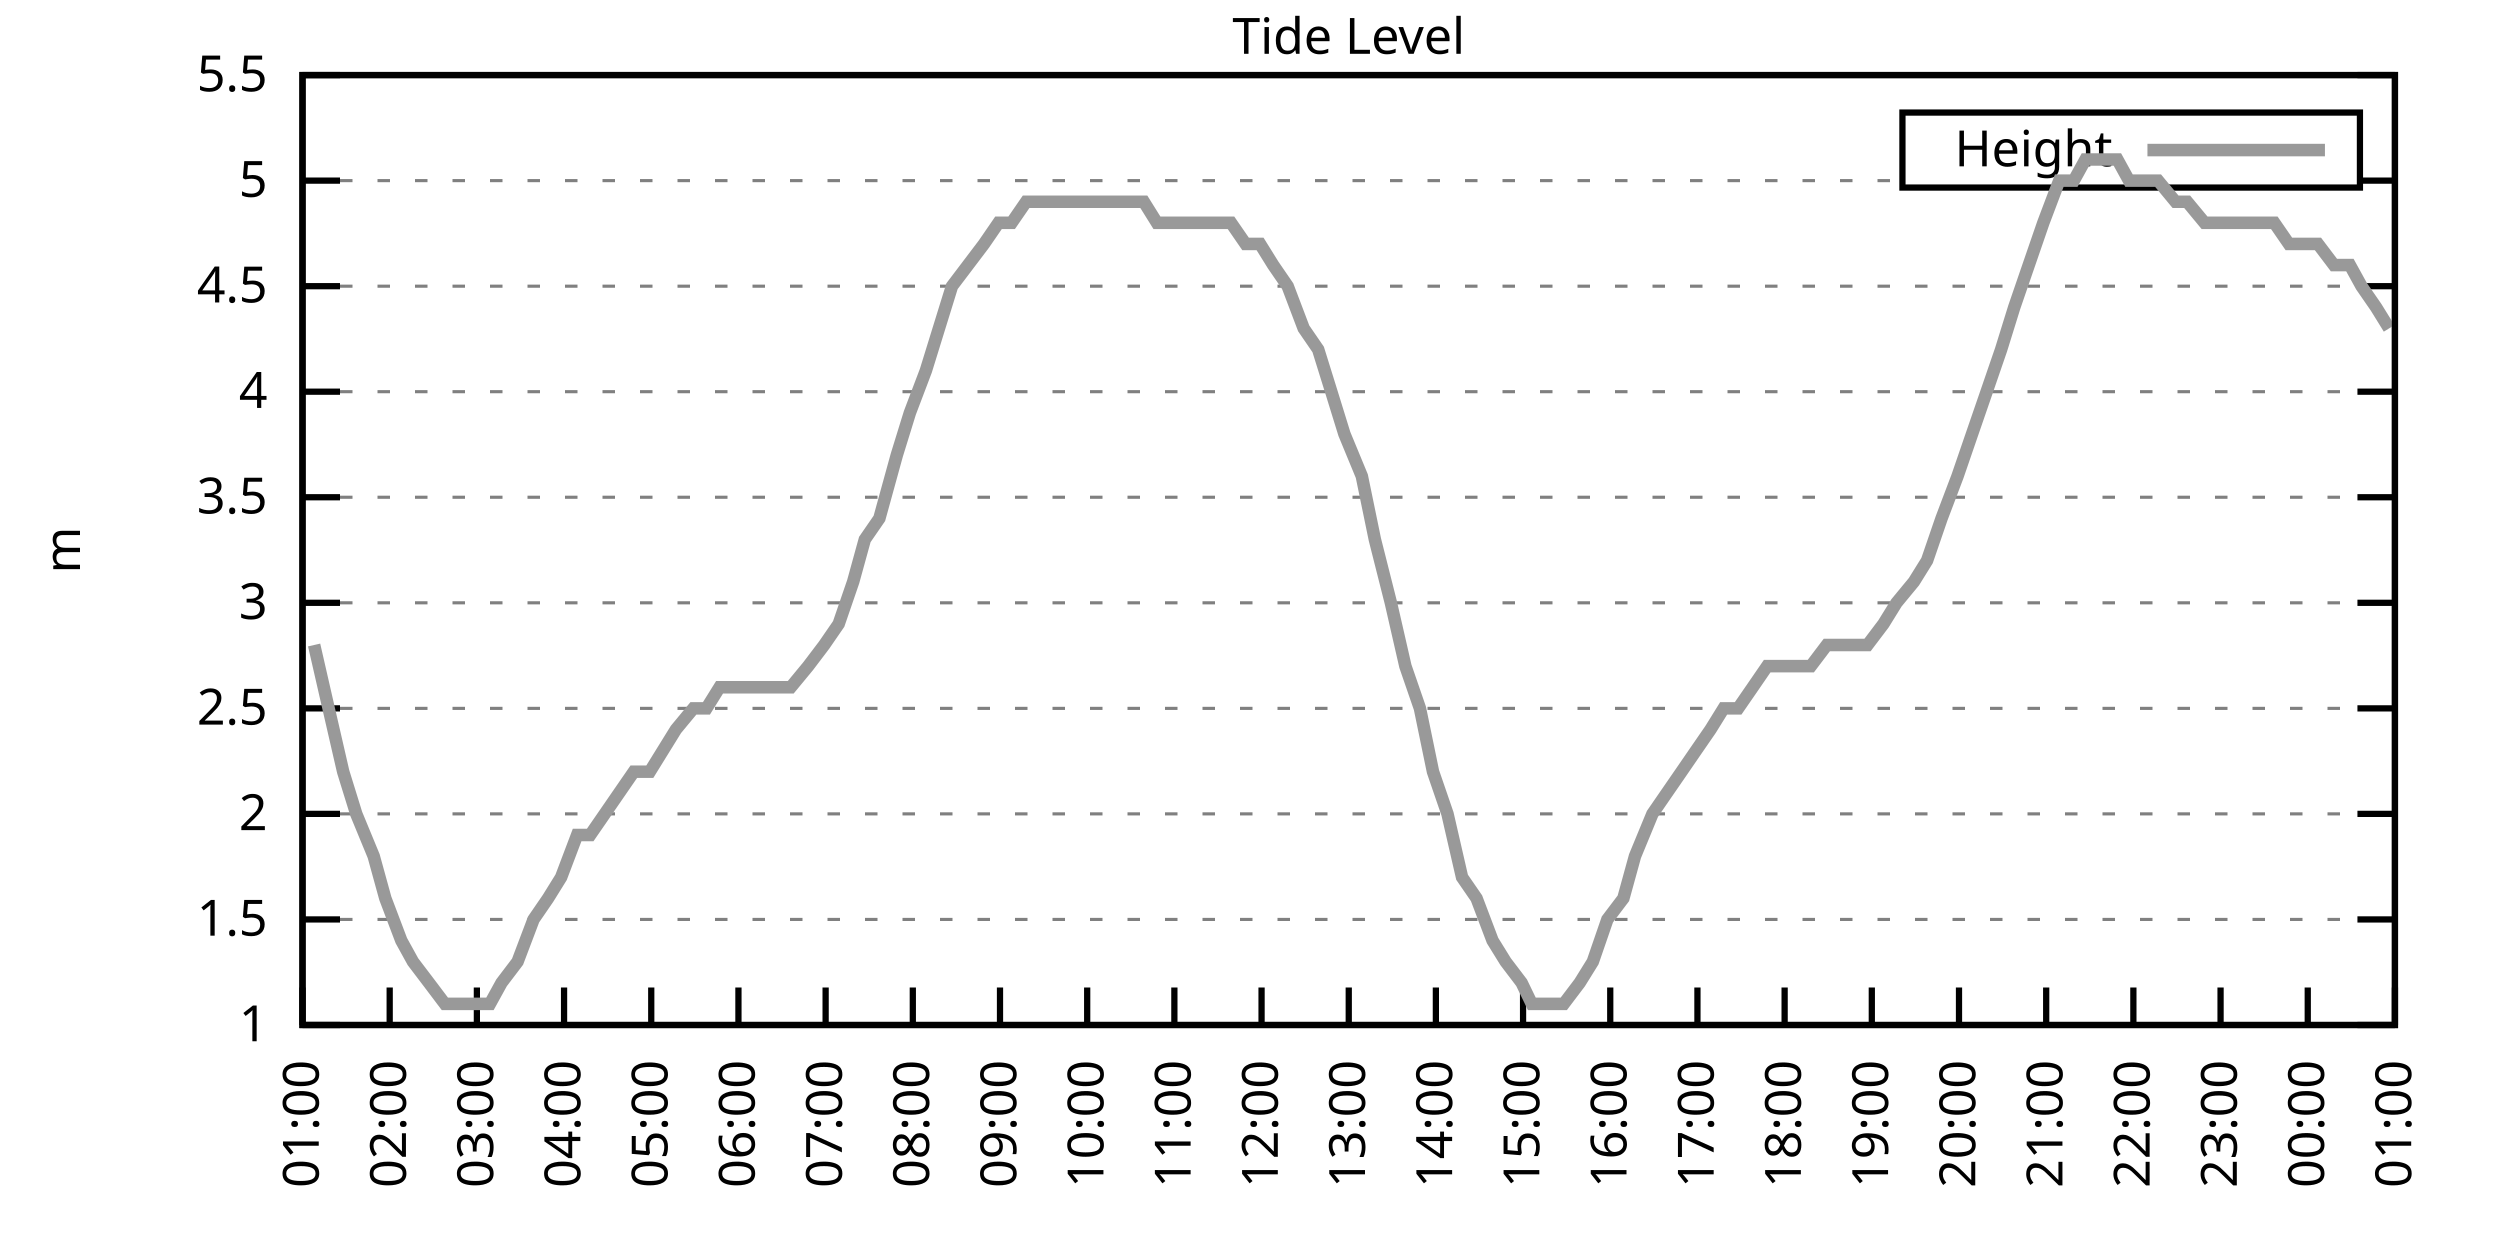
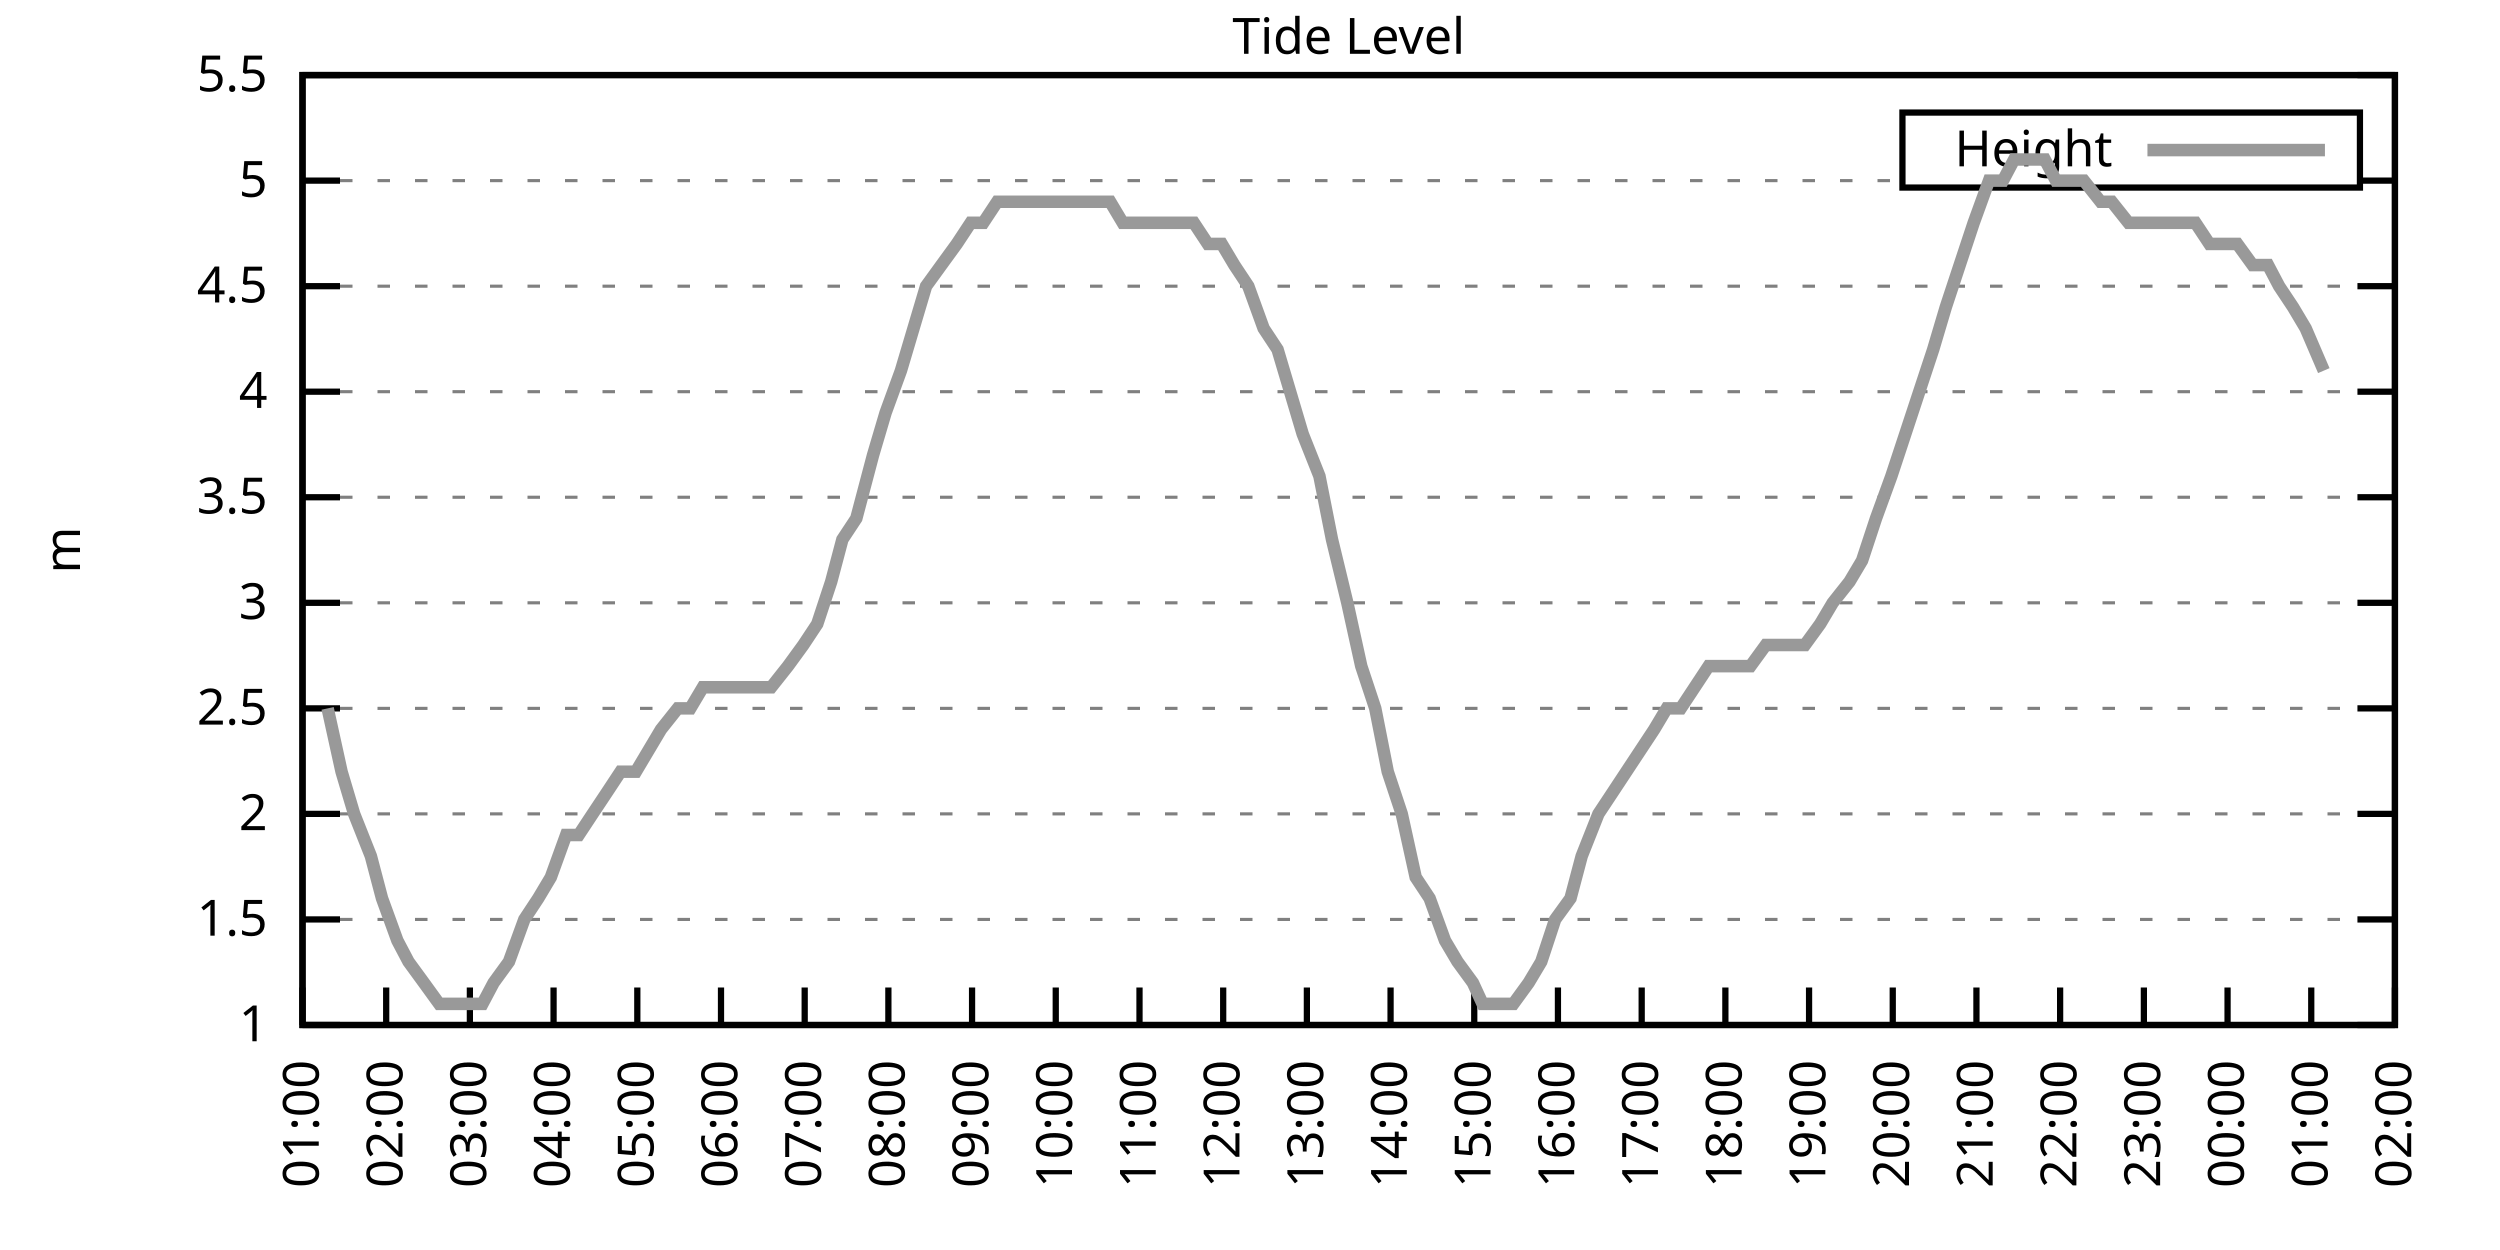
<svg xmlns="http://www.w3.org/2000/svg" xmlns:xlink="http://www.w3.org/1999/xlink" width="400" height="200" viewBox="0 0 400 200">
  <g id="gnuplot_canvas">
    <rect x="0" y="0" width="400" height="200" fill="none" />
    <defs>
      <circle id="gpDot" r="0.5" stroke-width="0.5" stroke="currentColor" />
      <path id="gpPt0" stroke-width="0.333" stroke="currentColor" d="M-1,0 h2 M0,-1 v2" />
      <path id="gpPt1" stroke-width="0.333" stroke="currentColor" d="M-1,-1 L1,1 M1,-1 L-1,1" />
      <path id="gpPt2" stroke-width="0.333" stroke="currentColor" d="M-1,0 L1,0 M0,-1 L0,1 M-1,-1 L1,1 M-1,1 L1,-1" />
      <rect id="gpPt3" stroke-width="0.333" stroke="currentColor" x="-1" y="-1" width="2" height="2" />
      <rect id="gpPt4" stroke-width="0.333" stroke="currentColor" fill="currentColor" x="-1" y="-1" width="2" height="2" />
      <circle id="gpPt5" stroke-width="0.333" stroke="currentColor" cx="0" cy="0" r="1" />
      <use xlink:href="#gpPt5" id="gpPt6" fill="currentColor" stroke="none" />
      <path id="gpPt7" stroke-width="0.333" stroke="currentColor" d="M0,-1.33 L-1.33,0.67 L1.33,0.67 z" />
      <use xlink:href="#gpPt7" id="gpPt8" fill="currentColor" stroke="none" />
      <use xlink:href="#gpPt7" id="gpPt9" stroke="currentColor" transform="rotate(180)" />
      <use xlink:href="#gpPt9" id="gpPt10" fill="currentColor" stroke="none" />
      <use xlink:href="#gpPt3" id="gpPt11" stroke="currentColor" transform="rotate(45)" />
      <use xlink:href="#gpPt11" id="gpPt12" fill="currentColor" stroke="none" />
      <path id="gpPt13" stroke-width="0.333" stroke="currentColor" d="M0,1.330 L1.265,0.411 L0.782,-1.067 L-0.782,-1.076 L-1.265,0.411 z" />
      <use xlink:href="#gpPt13" id="gpPt14" fill="currentColor" stroke="none" />
      <filter id="textbox" filterUnits="objectBoundingBox" x="0" y="0" height="1" width="1">
        <feFlood flood-color="white" flood-opacity="1" result="bgnd" />
        <feComposite in="SourceGraphic" in2="bgnd" operator="atop" />
      </filter>
      <filter id="greybox" filterUnits="objectBoundingBox" x="0" y="0" height="1" width="1">
        <feFlood flood-color="lightgrey" flood-opacity="1" result="grey" />
        <feComposite in="SourceGraphic" in2="grey" operator="atop" />
      </filter>
    </defs>
    <g fill="none" color="white" stroke="currentColor" stroke-width="1.00" stroke-linecap="butt" stroke-linejoin="miter">
</g>
    <g fill="none" color="black" stroke="currentColor" stroke-width="1.00" stroke-linecap="butt" stroke-linejoin="miter">
      <g stroke="none" shape-rendering="crispEdges">
        <polygon fill="rgb(255, 255, 255)" points="48.40,164.00 383.18,164.00 383.18,12.02 48.40,12.02 " />
      </g>
    </g>
    <g fill="none" color="black" stroke="currentColor" stroke-width="1.00" stroke-linecap="butt" stroke-linejoin="miter">
</g>
    <g fill="none" color="black" stroke="black" stroke-width="0.50" stroke-linecap="butt" stroke-linejoin="miter">
</g>
    <g fill="none" color="gray" stroke="currentColor" stroke-width="0.50" stroke-linecap="butt" stroke-linejoin="miter">
      <path stroke="gray" stroke-dasharray="2,4" class="gridline" d="M48.40,164.00 L383.19,164.00  " />
    </g>
    <g fill="none" color="gray" stroke="gray" stroke-width="1.00" stroke-linecap="butt" stroke-linejoin="miter">
</g>
    <g fill="none" color="black" stroke="currentColor" stroke-width="1.00" stroke-linecap="butt" stroke-linejoin="miter">
      <path stroke="black" d="M48.40,164.00 L54.40,164.00 M383.19,164.00 L377.19,164.00  " />
      <g transform="translate(42.80,166.60)" stroke="none" fill="black" font-family="Sans" font-size="8.00" text-anchor="end">
        <text>
          <tspan font-family="Sans"> 1</tspan>
        </text>
      </g>
    </g>
    <g fill="none" color="black" stroke="currentColor" stroke-width="1.00" stroke-linecap="butt" stroke-linejoin="miter">
</g>
    <g fill="none" color="black" stroke="black" stroke-width="0.50" stroke-linecap="butt" stroke-linejoin="miter">
</g>
    <g fill="none" color="gray" stroke="currentColor" stroke-width="0.50" stroke-linecap="butt" stroke-linejoin="miter">
      <path stroke="gray" stroke-dasharray="2,4" class="gridline" d="M48.40,147.11 L383.19,147.11  " />
    </g>
    <g fill="none" color="gray" stroke="gray" stroke-width="1.00" stroke-linecap="butt" stroke-linejoin="miter">
</g>
    <g fill="none" color="black" stroke="currentColor" stroke-width="1.00" stroke-linecap="butt" stroke-linejoin="miter">
      <path stroke="black" d="M48.40,147.11 L54.40,147.11 M383.19,147.11 L377.19,147.11  " />
      <g transform="translate(42.80,149.71)" stroke="none" fill="black" font-family="Sans" font-size="8.00" text-anchor="end">
        <text>
          <tspan font-family="Sans"> 1.5</tspan>
        </text>
      </g>
    </g>
    <g fill="none" color="black" stroke="currentColor" stroke-width="1.00" stroke-linecap="butt" stroke-linejoin="miter">
</g>
    <g fill="none" color="black" stroke="black" stroke-width="0.50" stroke-linecap="butt" stroke-linejoin="miter">
</g>
    <g fill="none" color="gray" stroke="currentColor" stroke-width="0.50" stroke-linecap="butt" stroke-linejoin="miter">
      <path stroke="gray" stroke-dasharray="2,4" class="gridline" d="M48.40,130.22 L383.19,130.22  " />
    </g>
    <g fill="none" color="gray" stroke="gray" stroke-width="1.00" stroke-linecap="butt" stroke-linejoin="miter">
</g>
    <g fill="none" color="black" stroke="currentColor" stroke-width="1.00" stroke-linecap="butt" stroke-linejoin="miter">
      <path stroke="black" d="M48.40,130.22 L54.40,130.22 M383.19,130.22 L377.19,130.22  " />
      <g transform="translate(42.80,132.82)" stroke="none" fill="black" font-family="Sans" font-size="8.00" text-anchor="end">
        <text>
          <tspan font-family="Sans"> 2</tspan>
        </text>
      </g>
    </g>
    <g fill="none" color="black" stroke="currentColor" stroke-width="1.00" stroke-linecap="butt" stroke-linejoin="miter">
</g>
    <g fill="none" color="black" stroke="black" stroke-width="0.50" stroke-linecap="butt" stroke-linejoin="miter">
</g>
    <g fill="none" color="gray" stroke="currentColor" stroke-width="0.50" stroke-linecap="butt" stroke-linejoin="miter">
      <path stroke="gray" stroke-dasharray="2,4" class="gridline" d="M48.40,113.34 L383.19,113.34  " />
    </g>
    <g fill="none" color="gray" stroke="gray" stroke-width="1.00" stroke-linecap="butt" stroke-linejoin="miter">
</g>
    <g fill="none" color="black" stroke="currentColor" stroke-width="1.00" stroke-linecap="butt" stroke-linejoin="miter">
      <path stroke="black" d="M48.40,113.34 L54.40,113.34 M383.19,113.34 L377.19,113.34  " />
      <g transform="translate(42.80,115.94)" stroke="none" fill="black" font-family="Sans" font-size="8.00" text-anchor="end">
        <text>
          <tspan font-family="Sans"> 2.5</tspan>
        </text>
      </g>
    </g>
    <g fill="none" color="black" stroke="currentColor" stroke-width="1.00" stroke-linecap="butt" stroke-linejoin="miter">
</g>
    <g fill="none" color="black" stroke="black" stroke-width="0.50" stroke-linecap="butt" stroke-linejoin="miter">
</g>
    <g fill="none" color="gray" stroke="currentColor" stroke-width="0.50" stroke-linecap="butt" stroke-linejoin="miter">
      <path stroke="gray" stroke-dasharray="2,4" class="gridline" d="M48.40,96.45 L383.19,96.45  " />
    </g>
    <g fill="none" color="gray" stroke="gray" stroke-width="1.00" stroke-linecap="butt" stroke-linejoin="miter">
</g>
    <g fill="none" color="black" stroke="currentColor" stroke-width="1.00" stroke-linecap="butt" stroke-linejoin="miter">
      <path stroke="black" d="M48.40,96.45 L54.40,96.45 M383.19,96.45 L377.19,96.45  " />
      <g transform="translate(42.80,99.05)" stroke="none" fill="black" font-family="Sans" font-size="8.00" text-anchor="end">
        <text>
          <tspan font-family="Sans"> 3</tspan>
        </text>
      </g>
    </g>
    <g fill="none" color="black" stroke="currentColor" stroke-width="1.00" stroke-linecap="butt" stroke-linejoin="miter">
</g>
    <g fill="none" color="black" stroke="black" stroke-width="0.50" stroke-linecap="butt" stroke-linejoin="miter">
</g>
    <g fill="none" color="gray" stroke="currentColor" stroke-width="0.50" stroke-linecap="butt" stroke-linejoin="miter">
      <path stroke="gray" stroke-dasharray="2,4" class="gridline" d="M48.40,79.56 L383.19,79.56  " />
    </g>
    <g fill="none" color="gray" stroke="gray" stroke-width="1.00" stroke-linecap="butt" stroke-linejoin="miter">
</g>
    <g fill="none" color="black" stroke="currentColor" stroke-width="1.00" stroke-linecap="butt" stroke-linejoin="miter">
      <path stroke="black" d="M48.40,79.56 L54.40,79.56 M383.19,79.56 L377.19,79.56  " />
      <g transform="translate(42.80,82.16)" stroke="none" fill="black" font-family="Sans" font-size="8.00" text-anchor="end">
        <text>
          <tspan font-family="Sans"> 3.5</tspan>
        </text>
      </g>
    </g>
    <g fill="none" color="black" stroke="currentColor" stroke-width="1.00" stroke-linecap="butt" stroke-linejoin="miter">
</g>
    <g fill="none" color="black" stroke="black" stroke-width="0.50" stroke-linecap="butt" stroke-linejoin="miter">
</g>
    <g fill="none" color="gray" stroke="currentColor" stroke-width="0.50" stroke-linecap="butt" stroke-linejoin="miter">
      <path stroke="gray" stroke-dasharray="2,4" class="gridline" d="M48.40,62.67 L383.19,62.67  " />
    </g>
    <g fill="none" color="gray" stroke="gray" stroke-width="1.00" stroke-linecap="butt" stroke-linejoin="miter">
</g>
    <g fill="none" color="black" stroke="currentColor" stroke-width="1.00" stroke-linecap="butt" stroke-linejoin="miter">
      <path stroke="black" d="M48.40,62.67 L54.40,62.67 M383.19,62.67 L377.19,62.67  " />
      <g transform="translate(42.80,65.27)" stroke="none" fill="black" font-family="Sans" font-size="8.00" text-anchor="end">
        <text>
          <tspan font-family="Sans"> 4</tspan>
        </text>
      </g>
    </g>
    <g fill="none" color="black" stroke="currentColor" stroke-width="1.00" stroke-linecap="butt" stroke-linejoin="miter">
</g>
    <g fill="none" color="black" stroke="black" stroke-width="0.50" stroke-linecap="butt" stroke-linejoin="miter">
</g>
    <g fill="none" color="gray" stroke="currentColor" stroke-width="0.50" stroke-linecap="butt" stroke-linejoin="miter">
      <path stroke="gray" stroke-dasharray="2,4" class="gridline" d="M48.40,45.79 L383.19,45.79  " />
    </g>
    <g fill="none" color="gray" stroke="gray" stroke-width="1.00" stroke-linecap="butt" stroke-linejoin="miter">
</g>
    <g fill="none" color="black" stroke="currentColor" stroke-width="1.00" stroke-linecap="butt" stroke-linejoin="miter">
      <path stroke="black" d="M48.40,45.79 L54.40,45.79 M383.19,45.79 L377.19,45.79  " />
      <g transform="translate(42.80,48.39)" stroke="none" fill="black" font-family="Sans" font-size="8.00" text-anchor="end">
        <text>
          <tspan font-family="Sans"> 4.5</tspan>
        </text>
      </g>
    </g>
    <g fill="none" color="black" stroke="currentColor" stroke-width="1.00" stroke-linecap="butt" stroke-linejoin="miter">
</g>
    <g fill="none" color="black" stroke="black" stroke-width="0.50" stroke-linecap="butt" stroke-linejoin="miter">
</g>
    <g fill="none" color="gray" stroke="currentColor" stroke-width="0.50" stroke-linecap="butt" stroke-linejoin="miter">
      <path stroke="gray" stroke-dasharray="2,4" class="gridline" d="M48.40,28.90 L304.39,28.90 M377.59,28.90 L383.19,28.90  " />
    </g>
    <g fill="none" color="gray" stroke="gray" stroke-width="1.00" stroke-linecap="butt" stroke-linejoin="miter">
</g>
    <g fill="none" color="black" stroke="currentColor" stroke-width="1.00" stroke-linecap="butt" stroke-linejoin="miter">
      <path stroke="black" d="M48.40,28.90 L54.40,28.90 M383.19,28.90 L377.19,28.90  " />
      <g transform="translate(42.80,31.50)" stroke="none" fill="black" font-family="Sans" font-size="8.00" text-anchor="end">
        <text>
          <tspan font-family="Sans"> 5</tspan>
        </text>
      </g>
    </g>
    <g fill="none" color="black" stroke="currentColor" stroke-width="1.00" stroke-linecap="butt" stroke-linejoin="miter">
</g>
    <g fill="none" color="black" stroke="black" stroke-width="0.50" stroke-linecap="butt" stroke-linejoin="miter">
</g>
    <g fill="none" color="gray" stroke="currentColor" stroke-width="0.50" stroke-linecap="butt" stroke-linejoin="miter">
      <path stroke="gray" stroke-dasharray="2,4" class="gridline" d="M48.40,12.01 L383.19,12.01  " />
    </g>
    <g fill="none" color="gray" stroke="gray" stroke-width="1.00" stroke-linecap="butt" stroke-linejoin="miter">
</g>
    <g fill="none" color="black" stroke="currentColor" stroke-width="1.00" stroke-linecap="butt" stroke-linejoin="miter">
      <path stroke="black" d="M48.40,12.01 L54.40,12.01 M383.19,12.01 L377.19,12.01  " />
      <g transform="translate(42.80,14.61)" stroke="none" fill="black" font-family="Sans" font-size="8.00" text-anchor="end">
        <text>
          <tspan font-family="Sans"> 5.5</tspan>
        </text>
      </g>
    </g>
    <g fill="none" color="black" stroke="currentColor" stroke-width="1.00" stroke-linecap="butt" stroke-linejoin="miter">
      <path stroke="black" d="M48.40,164.00 L48.40,158.00  " />
      <g transform="translate(51.00,169.60) rotate(270.00)" stroke="none" fill="black" font-family="Sans" font-size="8.00" text-anchor="end">
        <text>
          <tspan font-family="Sans">01:00</tspan>
        </text>
      </g>
    </g>
    <g fill="none" color="black" stroke="currentColor" stroke-width="1.00" stroke-linecap="butt" stroke-linejoin="miter">
-       <path stroke="black" d="M62.35,164.00 L62.35,158.00  " />
-       <g transform="translate(64.95,169.60) rotate(270.00)" stroke="none" fill="black" font-family="Sans" font-size="8.00" text-anchor="end">
+       <path stroke="black" d="M61.79,164.00 L61.79,158.00  " />
+       <g transform="translate(64.39,169.60) rotate(270.00)" stroke="none" fill="black" font-family="Sans" font-size="8.00" text-anchor="end">
        <text>
          <tspan font-family="Sans">02:00</tspan>
        </text>
      </g>
    </g>
    <g fill="none" color="black" stroke="currentColor" stroke-width="1.00" stroke-linecap="butt" stroke-linejoin="miter">
-       <path stroke="black" d="M76.30,164.00 L76.30,158.00  " />
-       <g transform="translate(78.90,169.60) rotate(270.00)" stroke="none" fill="black" font-family="Sans" font-size="8.00" text-anchor="end">
+       <path stroke="black" d="M75.18,164.00 L75.18,158.00  " />
+       <g transform="translate(77.78,169.60) rotate(270.00)" stroke="none" fill="black" font-family="Sans" font-size="8.00" text-anchor="end">
        <text>
          <tspan font-family="Sans">03:00</tspan>
        </text>
      </g>
    </g>
    <g fill="none" color="black" stroke="currentColor" stroke-width="1.00" stroke-linecap="butt" stroke-linejoin="miter">
-       <path stroke="black" d="M90.25,164.00 L90.25,158.00  " />
-       <g transform="translate(92.85,169.60) rotate(270.00)" stroke="none" fill="black" font-family="Sans" font-size="8.00" text-anchor="end">
+       <path stroke="black" d="M88.57,164.00 L88.57,158.00  " />
+       <g transform="translate(91.17,169.60) rotate(270.00)" stroke="none" fill="black" font-family="Sans" font-size="8.00" text-anchor="end">
        <text>
          <tspan font-family="Sans">04:00</tspan>
        </text>
      </g>
    </g>
    <g fill="none" color="black" stroke="currentColor" stroke-width="1.00" stroke-linecap="butt" stroke-linejoin="miter">
-       <path stroke="black" d="M104.20,164.00 L104.20,158.00  " />
-       <g transform="translate(106.80,169.60) rotate(270.00)" stroke="none" fill="black" font-family="Sans" font-size="8.00" text-anchor="end">
+       <path stroke="black" d="M101.97,164.00 L101.97,158.00  " />
+       <g transform="translate(104.57,169.60) rotate(270.00)" stroke="none" fill="black" font-family="Sans" font-size="8.00" text-anchor="end">
        <text>
          <tspan font-family="Sans">05:00</tspan>
        </text>
      </g>
    </g>
    <g fill="none" color="black" stroke="currentColor" stroke-width="1.00" stroke-linecap="butt" stroke-linejoin="miter">
-       <path stroke="black" d="M118.15,164.00 L118.15,158.00  " />
-       <g transform="translate(120.75,169.60) rotate(270.00)" stroke="none" fill="black" font-family="Sans" font-size="8.00" text-anchor="end">
+       <path stroke="black" d="M115.36,164.00 L115.36,158.00  " />
+       <g transform="translate(117.96,169.60) rotate(270.00)" stroke="none" fill="black" font-family="Sans" font-size="8.00" text-anchor="end">
        <text>
          <tspan font-family="Sans">06:00</tspan>
        </text>
      </g>
    </g>
    <g fill="none" color="black" stroke="currentColor" stroke-width="1.00" stroke-linecap="butt" stroke-linejoin="miter">
-       <path stroke="black" d="M132.10,164.00 L132.10,158.00  " />
-       <g transform="translate(134.70,169.60) rotate(270.00)" stroke="none" fill="black" font-family="Sans" font-size="8.00" text-anchor="end">
+       <path stroke="black" d="M128.75,164.00 L128.75,158.00  " />
+       <g transform="translate(131.35,169.60) rotate(270.00)" stroke="none" fill="black" font-family="Sans" font-size="8.00" text-anchor="end">
        <text>
          <tspan font-family="Sans">07:00</tspan>
        </text>
      </g>
    </g>
    <g fill="none" color="black" stroke="currentColor" stroke-width="1.00" stroke-linecap="butt" stroke-linejoin="miter">
-       <path stroke="black" d="M146.05,164.00 L146.05,158.00  " />
-       <g transform="translate(148.65,169.60) rotate(270.00)" stroke="none" fill="black" font-family="Sans" font-size="8.00" text-anchor="end">
+       <path stroke="black" d="M142.14,164.00 L142.14,158.00  " />
+       <g transform="translate(144.74,169.60) rotate(270.00)" stroke="none" fill="black" font-family="Sans" font-size="8.00" text-anchor="end">
        <text>
          <tspan font-family="Sans">08:00</tspan>
        </text>
      </g>
    </g>
    <g fill="none" color="black" stroke="currentColor" stroke-width="1.00" stroke-linecap="butt" stroke-linejoin="miter">
-       <path stroke="black" d="M160.00,164.00 L160.00,158.00  " />
-       <g transform="translate(162.60,169.60) rotate(270.00)" stroke="none" fill="black" font-family="Sans" font-size="8.00" text-anchor="end">
+       <path stroke="black" d="M155.53,164.00 L155.53,158.00  " />
+       <g transform="translate(158.13,169.60) rotate(270.00)" stroke="none" fill="black" font-family="Sans" font-size="8.00" text-anchor="end">
        <text>
          <tspan font-family="Sans">09:00</tspan>
        </text>
      </g>
    </g>
    <g fill="none" color="black" stroke="currentColor" stroke-width="1.00" stroke-linecap="butt" stroke-linejoin="miter">
-       <path stroke="black" d="M173.95,164.00 L173.95,158.00  " />
-       <g transform="translate(176.55,169.60) rotate(270.00)" stroke="none" fill="black" font-family="Sans" font-size="8.00" text-anchor="end">
+       <path stroke="black" d="M168.92,164.00 L168.92,158.00  " />
+       <g transform="translate(171.52,169.60) rotate(270.00)" stroke="none" fill="black" font-family="Sans" font-size="8.00" text-anchor="end">
        <text>
          <tspan font-family="Sans">10:00</tspan>
        </text>
      </g>
    </g>
    <g fill="none" color="black" stroke="currentColor" stroke-width="1.00" stroke-linecap="butt" stroke-linejoin="miter">
-       <path stroke="black" d="M187.90,164.00 L187.90,158.00  " />
-       <g transform="translate(190.50,169.60) rotate(270.00)" stroke="none" fill="black" font-family="Sans" font-size="8.00" text-anchor="end">
+       <path stroke="black" d="M182.32,164.00 L182.32,158.00  " />
+       <g transform="translate(184.92,169.60) rotate(270.00)" stroke="none" fill="black" font-family="Sans" font-size="8.00" text-anchor="end">
        <text>
          <tspan font-family="Sans">11:00</tspan>
        </text>
      </g>
    </g>
    <g fill="none" color="black" stroke="currentColor" stroke-width="1.00" stroke-linecap="butt" stroke-linejoin="miter">
-       <path stroke="black" d="M201.85,164.00 L201.85,158.00  " />
-       <g transform="translate(204.45,169.60) rotate(270.00)" stroke="none" fill="black" font-family="Sans" font-size="8.00" text-anchor="end">
+       <path stroke="black" d="M195.71,164.00 L195.71,158.00  " />
+       <g transform="translate(198.31,169.60) rotate(270.00)" stroke="none" fill="black" font-family="Sans" font-size="8.00" text-anchor="end">
        <text>
          <tspan font-family="Sans">12:00</tspan>
        </text>
      </g>
    </g>
    <g fill="none" color="black" stroke="currentColor" stroke-width="1.00" stroke-linecap="butt" stroke-linejoin="miter">
-       <path stroke="black" d="M215.80,164.00 L215.80,158.00  " />
-       <g transform="translate(218.40,169.60) rotate(270.00)" stroke="none" fill="black" font-family="Sans" font-size="8.00" text-anchor="end">
+       <path stroke="black" d="M209.10,164.00 L209.10,158.00  " />
+       <g transform="translate(211.70,169.60) rotate(270.00)" stroke="none" fill="black" font-family="Sans" font-size="8.00" text-anchor="end">
        <text>
          <tspan font-family="Sans">13:00</tspan>
        </text>
      </g>
    </g>
    <g fill="none" color="black" stroke="currentColor" stroke-width="1.00" stroke-linecap="butt" stroke-linejoin="miter">
-       <path stroke="black" d="M229.74,164.00 L229.74,158.00  " />
-       <g transform="translate(232.34,169.60) rotate(270.00)" stroke="none" fill="black" font-family="Sans" font-size="8.00" text-anchor="end">
+       <path stroke="black" d="M222.49,164.00 L222.49,158.00  " />
+       <g transform="translate(225.09,169.60) rotate(270.00)" stroke="none" fill="black" font-family="Sans" font-size="8.00" text-anchor="end">
        <text>
          <tspan font-family="Sans">14:00</tspan>
        </text>
      </g>
    </g>
    <g fill="none" color="black" stroke="currentColor" stroke-width="1.00" stroke-linecap="butt" stroke-linejoin="miter">
-       <path stroke="black" d="M243.69,164.00 L243.69,158.00  " />
-       <g transform="translate(246.29,169.60) rotate(270.00)" stroke="none" fill="black" font-family="Sans" font-size="8.00" text-anchor="end">
+       <path stroke="black" d="M235.88,164.00 L235.88,158.00  " />
+       <g transform="translate(238.48,169.60) rotate(270.00)" stroke="none" fill="black" font-family="Sans" font-size="8.00" text-anchor="end">
        <text>
          <tspan font-family="Sans">15:00</tspan>
        </text>
      </g>
    </g>
    <g fill="none" color="black" stroke="currentColor" stroke-width="1.00" stroke-linecap="butt" stroke-linejoin="miter">
-       <path stroke="black" d="M257.64,164.00 L257.64,158.00  " />
-       <g transform="translate(260.24,169.60) rotate(270.00)" stroke="none" fill="black" font-family="Sans" font-size="8.00" text-anchor="end">
+       <path stroke="black" d="M249.27,164.00 L249.27,158.00  " />
+       <g transform="translate(251.87,169.60) rotate(270.00)" stroke="none" fill="black" font-family="Sans" font-size="8.00" text-anchor="end">
        <text>
          <tspan font-family="Sans">16:00</tspan>
        </text>
      </g>
    </g>
    <g fill="none" color="black" stroke="currentColor" stroke-width="1.00" stroke-linecap="butt" stroke-linejoin="miter">
-       <path stroke="black" d="M271.59,164.00 L271.59,158.00  " />
-       <g transform="translate(274.19,169.60) rotate(270.00)" stroke="none" fill="black" font-family="Sans" font-size="8.00" text-anchor="end">
+       <path stroke="black" d="M262.67,164.00 L262.67,158.00  " />
+       <g transform="translate(265.27,169.60) rotate(270.00)" stroke="none" fill="black" font-family="Sans" font-size="8.00" text-anchor="end">
        <text>
          <tspan font-family="Sans">17:00</tspan>
        </text>
      </g>
    </g>
    <g fill="none" color="black" stroke="currentColor" stroke-width="1.00" stroke-linecap="butt" stroke-linejoin="miter">
-       <path stroke="black" d="M285.54,164.00 L285.54,158.00  " />
-       <g transform="translate(288.14,169.60) rotate(270.00)" stroke="none" fill="black" font-family="Sans" font-size="8.00" text-anchor="end">
+       <path stroke="black" d="M276.06,164.00 L276.06,158.00  " />
+       <g transform="translate(278.66,169.60) rotate(270.00)" stroke="none" fill="black" font-family="Sans" font-size="8.00" text-anchor="end">
        <text>
          <tspan font-family="Sans">18:00</tspan>
        </text>
      </g>
    </g>
    <g fill="none" color="black" stroke="currentColor" stroke-width="1.00" stroke-linecap="butt" stroke-linejoin="miter">
-       <path stroke="black" d="M299.49,164.00 L299.49,158.00  " />
-       <g transform="translate(302.09,169.60) rotate(270.00)" stroke="none" fill="black" font-family="Sans" font-size="8.00" text-anchor="end">
+       <path stroke="black" d="M289.45,164.00 L289.45,158.00  " />
+       <g transform="translate(292.05,169.60) rotate(270.00)" stroke="none" fill="black" font-family="Sans" font-size="8.00" text-anchor="end">
        <text>
          <tspan font-family="Sans">19:00</tspan>
        </text>
      </g>
    </g>
    <g fill="none" color="black" stroke="currentColor" stroke-width="1.00" stroke-linecap="butt" stroke-linejoin="miter">
-       <path stroke="black" d="M313.44,164.00 L313.44,158.00  " />
-       <g transform="translate(316.04,169.60) rotate(270.00)" stroke="none" fill="black" font-family="Sans" font-size="8.00" text-anchor="end">
+       <path stroke="black" d="M302.84,164.00 L302.84,158.00  " />
+       <g transform="translate(305.44,169.60) rotate(270.00)" stroke="none" fill="black" font-family="Sans" font-size="8.00" text-anchor="end">
        <text>
          <tspan font-family="Sans">20:00</tspan>
        </text>
      </g>
    </g>
    <g fill="none" color="black" stroke="currentColor" stroke-width="1.00" stroke-linecap="butt" stroke-linejoin="miter">
-       <path stroke="black" d="M327.39,164.00 L327.39,158.00  " />
-       <g transform="translate(329.99,169.60) rotate(270.00)" stroke="none" fill="black" font-family="Sans" font-size="8.00" text-anchor="end">
+       <path stroke="black" d="M316.23,164.00 L316.23,158.00  " />
+       <g transform="translate(318.83,169.60) rotate(270.00)" stroke="none" fill="black" font-family="Sans" font-size="8.00" text-anchor="end">
        <text>
          <tspan font-family="Sans">21:00</tspan>
        </text>
      </g>
    </g>
    <g fill="none" color="black" stroke="currentColor" stroke-width="1.00" stroke-linecap="butt" stroke-linejoin="miter">
-       <path stroke="black" d="M341.34,164.00 L341.34,158.00  " />
-       <g transform="translate(343.94,169.60) rotate(270.00)" stroke="none" fill="black" font-family="Sans" font-size="8.00" text-anchor="end">
+       <path stroke="black" d="M329.62,164.00 L329.62,158.00  " />
+       <g transform="translate(332.22,169.60) rotate(270.00)" stroke="none" fill="black" font-family="Sans" font-size="8.00" text-anchor="end">
        <text>
          <tspan font-family="Sans">22:00</tspan>
        </text>
      </g>
    </g>
    <g fill="none" color="black" stroke="currentColor" stroke-width="1.00" stroke-linecap="butt" stroke-linejoin="miter">
-       <path stroke="black" d="M355.29,164.00 L355.29,158.00  " />
-       <g transform="translate(357.89,169.60) rotate(270.00)" stroke="none" fill="black" font-family="Sans" font-size="8.00" text-anchor="end">
+       <path stroke="black" d="M343.02,164.00 L343.02,158.00  " />
+       <g transform="translate(345.62,169.60) rotate(270.00)" stroke="none" fill="black" font-family="Sans" font-size="8.00" text-anchor="end">
        <text>
          <tspan font-family="Sans">23:00</tspan>
        </text>
      </g>
    </g>
    <g fill="none" color="black" stroke="currentColor" stroke-width="1.00" stroke-linecap="butt" stroke-linejoin="miter">
-       <path stroke="black" d="M369.24,164.00 L369.24,158.00  " />
-       <g transform="translate(371.84,169.60) rotate(270.00)" stroke="none" fill="black" font-family="Sans" font-size="8.00" text-anchor="end">
+       <path stroke="black" d="M356.41,164.00 L356.41,158.00  " />
+       <g transform="translate(359.01,169.60) rotate(270.00)" stroke="none" fill="black" font-family="Sans" font-size="8.00" text-anchor="end">
        <text>
          <tspan font-family="Sans">00:00</tspan>
+         </text>
+       </g>
+     </g>
+     <g fill="none" color="black" stroke="currentColor" stroke-width="1.00" stroke-linecap="butt" stroke-linejoin="miter">
+       <path stroke="black" d="M369.80,164.00 L369.80,158.00  " />
+       <g transform="translate(372.40,169.60) rotate(270.00)" stroke="none" fill="black" font-family="Sans" font-size="8.00" text-anchor="end">
+         <text>
+           <tspan font-family="Sans">01:00</tspan>
        </text>
      </g>
    </g>
    <g fill="none" color="black" stroke="currentColor" stroke-width="1.00" stroke-linecap="butt" stroke-linejoin="miter">
      <path stroke="black" d="M383.19,164.00 L383.19,158.00  " />
      <g transform="translate(385.79,169.60) rotate(270.00)" stroke="none" fill="black" font-family="Sans" font-size="8.00" text-anchor="end">
        <text>
-           <tspan font-family="Sans">01:00</tspan>
+           <tspan font-family="Sans">02:00</tspan>
        </text>
      </g>
    </g>
    <g fill="none" color="black" stroke="currentColor" stroke-width="1.00" stroke-linecap="butt" stroke-linejoin="miter">
</g>
    <g fill="none" color="black" stroke="currentColor" stroke-width="1.00" stroke-linecap="butt" stroke-linejoin="miter">
      <path stroke="black" d="M48.40,12.01 L48.40,164.00 L383.19,164.00 L383.19,12.01 L48.40,12.01 Z  " />
    </g>
    <g fill="none" color="black" stroke="currentColor" stroke-width="1.00" stroke-linecap="butt" stroke-linejoin="miter">
</g>
    <g fill="none" color="black" stroke="currentColor" stroke-width="1.00" stroke-linecap="butt" stroke-linejoin="miter">
      <path stroke="black" d="M304.39,30.01 L304.39,18.01 L377.59,18.01 L377.59,30.01 L304.39,30.01 Z  " />
    </g>
    <g id="Tide_level_plot_1">
      <g fill="none" color="white" stroke="black" stroke-width="2.00" stroke-linecap="butt" stroke-linejoin="miter">
</g>
      <g fill="none" color="black" stroke="currentColor" stroke-width="2.00" stroke-linecap="butt" stroke-linejoin="miter">
        <g transform="translate(337.99,26.61)" stroke="none" fill="black" font-family="Sans" font-size="8.00" text-anchor="end">
          <text>
            <tspan font-family="Sans">Height</tspan>
          </text>
        </g>
      </g>
      <g fill="none" color="black" stroke="currentColor" stroke-width="2.00" stroke-linecap="butt" stroke-linejoin="miter">
-         <path stroke="rgb(153, 153, 153)" d="M343.59,24.01 L371.99,24.01 M50.26,103.20 L52.58,113.34 L54.91,123.47 L57.00,130.22 L59.79,136.98 L61.65,143.73   L64.21,150.49 L66.07,153.87 L68.63,157.24 L71.18,160.62 L73.51,160.62 L75.60,160.62 L78.39,160.62 L80.25,157.24   L82.81,153.87 L85.37,147.11 L87.69,143.73 L89.78,140.36 L92.34,133.60 L94.43,133.60 L96.76,130.22 L99.08,126.85   L101.41,123.47 L103.97,123.47 L106.06,120.09 L108.15,116.71 L110.94,113.34 L113.03,113.34 L115.13,109.96 L117.92,109.96   L120.47,109.96 L122.57,109.96 L124.89,109.96 L126.52,109.96 L129.31,106.58 L131.87,103.20 L134.19,99.83 L136.51,93.07   L138.37,86.32 L140.70,82.94 L143.49,72.81 L145.58,66.05 L148.14,59.30 L150.23,52.54 L152.32,45.79 L154.88,42.41   L157.44,39.03 L159.76,35.65 L161.86,35.65 L164.18,32.28 L166.51,32.28 L168.83,32.28 L170.92,32.28 L173.71,32.28   L176.04,32.28 L178.13,32.28 L180.46,32.28 L183.01,32.28 L185.11,35.65 L187.43,35.65 L189.99,35.65 L192.08,35.65   L194.41,35.65 L196.96,35.65 L199.29,39.03 L201.61,39.03 L203.71,42.41 L206.03,45.79 L208.59,52.54 L210.91,55.92   L213.01,62.67 L215.10,69.43 L217.89,76.18 L219.98,86.32 L222.54,96.45 L224.86,106.58 L227.19,113.34 L229.28,123.47   L231.60,130.22 L233.93,140.36 L236.25,143.73 L238.81,150.49 L240.90,153.87 L243.46,157.24 L245.09,160.62 L248.11,160.62   L250.20,160.62 L252.76,157.24 L254.85,153.87 L257.18,147.11 L259.74,143.73 L261.60,136.98 L264.39,130.22 L266.71,126.85   L269.04,123.47 L271.36,120.09 L273.69,116.71 L275.78,113.34 L278.10,113.34 L280.43,109.96 L282.75,106.58 L285.08,106.58   L287.17,106.58 L289.73,106.58 L292.29,103.20 L294.38,103.20 L296.47,103.20 L298.80,103.20 L301.35,99.83 L303.44,96.45   L306.23,93.07 L308.33,89.69 L310.65,82.94 L313.21,76.18 L315.53,69.43 L317.86,62.67 L320.18,55.92 L322.28,49.16   L324.60,42.41 L326.93,35.65 L329.48,28.90 L331.81,28.90 L333.67,25.52 L336.23,25.52 L338.78,25.52 L340.64,28.90   L342.97,28.90 L345.29,28.90 L348.08,32.28 L349.94,32.28 L352.73,35.65 L355.06,35.65 L357.15,35.65 L359.71,35.65   L362.03,35.65 L363.89,35.65 L366.22,39.03 L368.54,39.03 L370.87,39.03 L373.43,42.41 L375.98,42.41 L377.84,45.79   L380.17,49.16 L382.26,52.54  " />
+         <path stroke="rgb(153, 153, 153)" d="M343.59,24.01 L371.99,24.01 M52.42,113.34 L54.65,123.47 L56.66,130.22 L59.34,136.98 L61.12,143.73 L63.58,150.49   L65.36,153.87 L67.82,157.24 L70.27,160.62 L72.50,160.62 L74.51,160.62 L77.19,160.62 L78.98,157.24 L81.43,153.87   L83.89,147.11 L86.12,143.73 L88.13,140.36 L90.58,133.60 L92.59,133.60 L94.82,130.22 L97.06,126.85 L99.29,123.47   L101.74,123.47 L103.75,120.09 L105.76,116.71 L108.44,113.34 L110.45,113.34 L112.46,109.96 L115.13,109.96 L117.59,109.96   L119.60,109.96 L121.83,109.96 L123.39,109.96 L126.07,106.58 L128.53,103.20 L130.76,99.83 L132.99,93.07 L134.78,86.32   L137.01,82.94 L139.69,72.81 L141.69,66.05 L144.15,59.30 L146.16,52.54 L148.17,45.79 L150.62,42.41 L153.08,39.03   L155.31,35.65 L157.32,35.65 L159.55,32.28 L161.78,32.28 L164.01,32.28 L166.02,32.28 L168.70,32.28 L170.93,32.28   L172.94,32.28 L175.17,32.28 L177.63,32.28 L179.64,35.65 L181.87,35.65 L184.32,35.65 L186.33,35.65 L188.57,35.65   L191.02,35.65 L193.25,39.03 L195.48,39.03 L197.49,42.41 L199.73,45.79 L202.18,52.54 L204.41,55.92 L206.42,62.67   L208.43,69.43 L211.11,76.18 L213.12,86.32 L215.57,96.45 L217.80,106.58 L220.04,113.34 L222.04,123.47 L224.28,130.22   L226.51,140.36 L228.74,143.73 L231.20,150.49 L233.20,153.87 L235.66,157.24 L237.22,160.62 L240.12,160.62 L242.13,160.62   L244.59,157.24 L246.60,153.87 L248.83,147.11 L251.28,143.73 L253.07,136.98 L255.75,130.22 L257.98,126.85 L260.21,123.47   L262.44,120.09 L264.67,116.71 L266.68,113.34 L268.92,113.34 L271.15,109.96 L273.38,106.58 L275.61,106.58 L277.62,106.58   L280.07,106.58 L282.53,103.20 L284.54,103.20 L286.55,103.20 L288.78,103.20 L291.23,99.83 L293.24,96.45 L295.92,93.07   L297.93,89.69 L300.16,82.94 L302.62,76.18 L304.85,69.43 L307.08,62.67 L309.31,55.92 L311.32,49.16 L313.55,42.41   L315.79,35.65 L318.24,28.90 L320.47,28.90 L322.26,25.52 L324.71,25.52 L327.17,25.52 L328.95,28.90 L331.19,28.90   L333.42,28.90 L336.10,32.28 L337.88,32.28 L340.56,35.65 L342.79,35.65 L344.80,35.65 L347.26,35.65 L349.49,35.65   L351.27,35.65 L353.51,39.03 L355.74,39.03 L357.97,39.03 L360.42,42.41 L362.88,42.41 L364.66,45.79 L366.90,49.16   L368.91,52.54 L371.81,59.30  " />
      </g>
    </g>
    <g fill="none" color="black" stroke="currentColor" stroke-width="2.00" stroke-linecap="butt" stroke-linejoin="miter">
</g>
    <g fill="none" color="black" stroke="black" stroke-width="1.00" stroke-linecap="butt" stroke-linejoin="miter">
</g>
    <g fill="none" color="black" stroke="currentColor" stroke-width="1.00" stroke-linecap="butt" stroke-linejoin="miter">
      <path stroke="black" d="M48.40,12.01 L48.40,164.00 L383.19,164.00 L383.19,12.01 L48.40,12.01 Z  " />
      <g transform="translate(12.80,88.01) rotate(270.00)" stroke="none" fill="black" font-family="Sans" font-size="8.00" text-anchor="middle">
        <text>
          <tspan font-family="Sans">m</tspan>
        </text>
      </g>
    </g>
    <g fill="none" color="black" stroke="currentColor" stroke-width="1.00" stroke-linecap="butt" stroke-linejoin="miter">
</g>
    <g fill="none" color="black" stroke="currentColor" stroke-width="1.00" stroke-linecap="butt" stroke-linejoin="miter">
      <g transform="translate(215.79,8.61)" stroke="none" fill="black" font-family="Sans" font-size="8.00" text-anchor="middle">
        <text>
          <tspan font-family="Sans">Tide Level</tspan>
        </text>
      </g>
    </g>
    <g fill="none" color="black" stroke="currentColor" stroke-width="1.00" stroke-linecap="butt" stroke-linejoin="miter">
</g>
  </g>
</svg>
